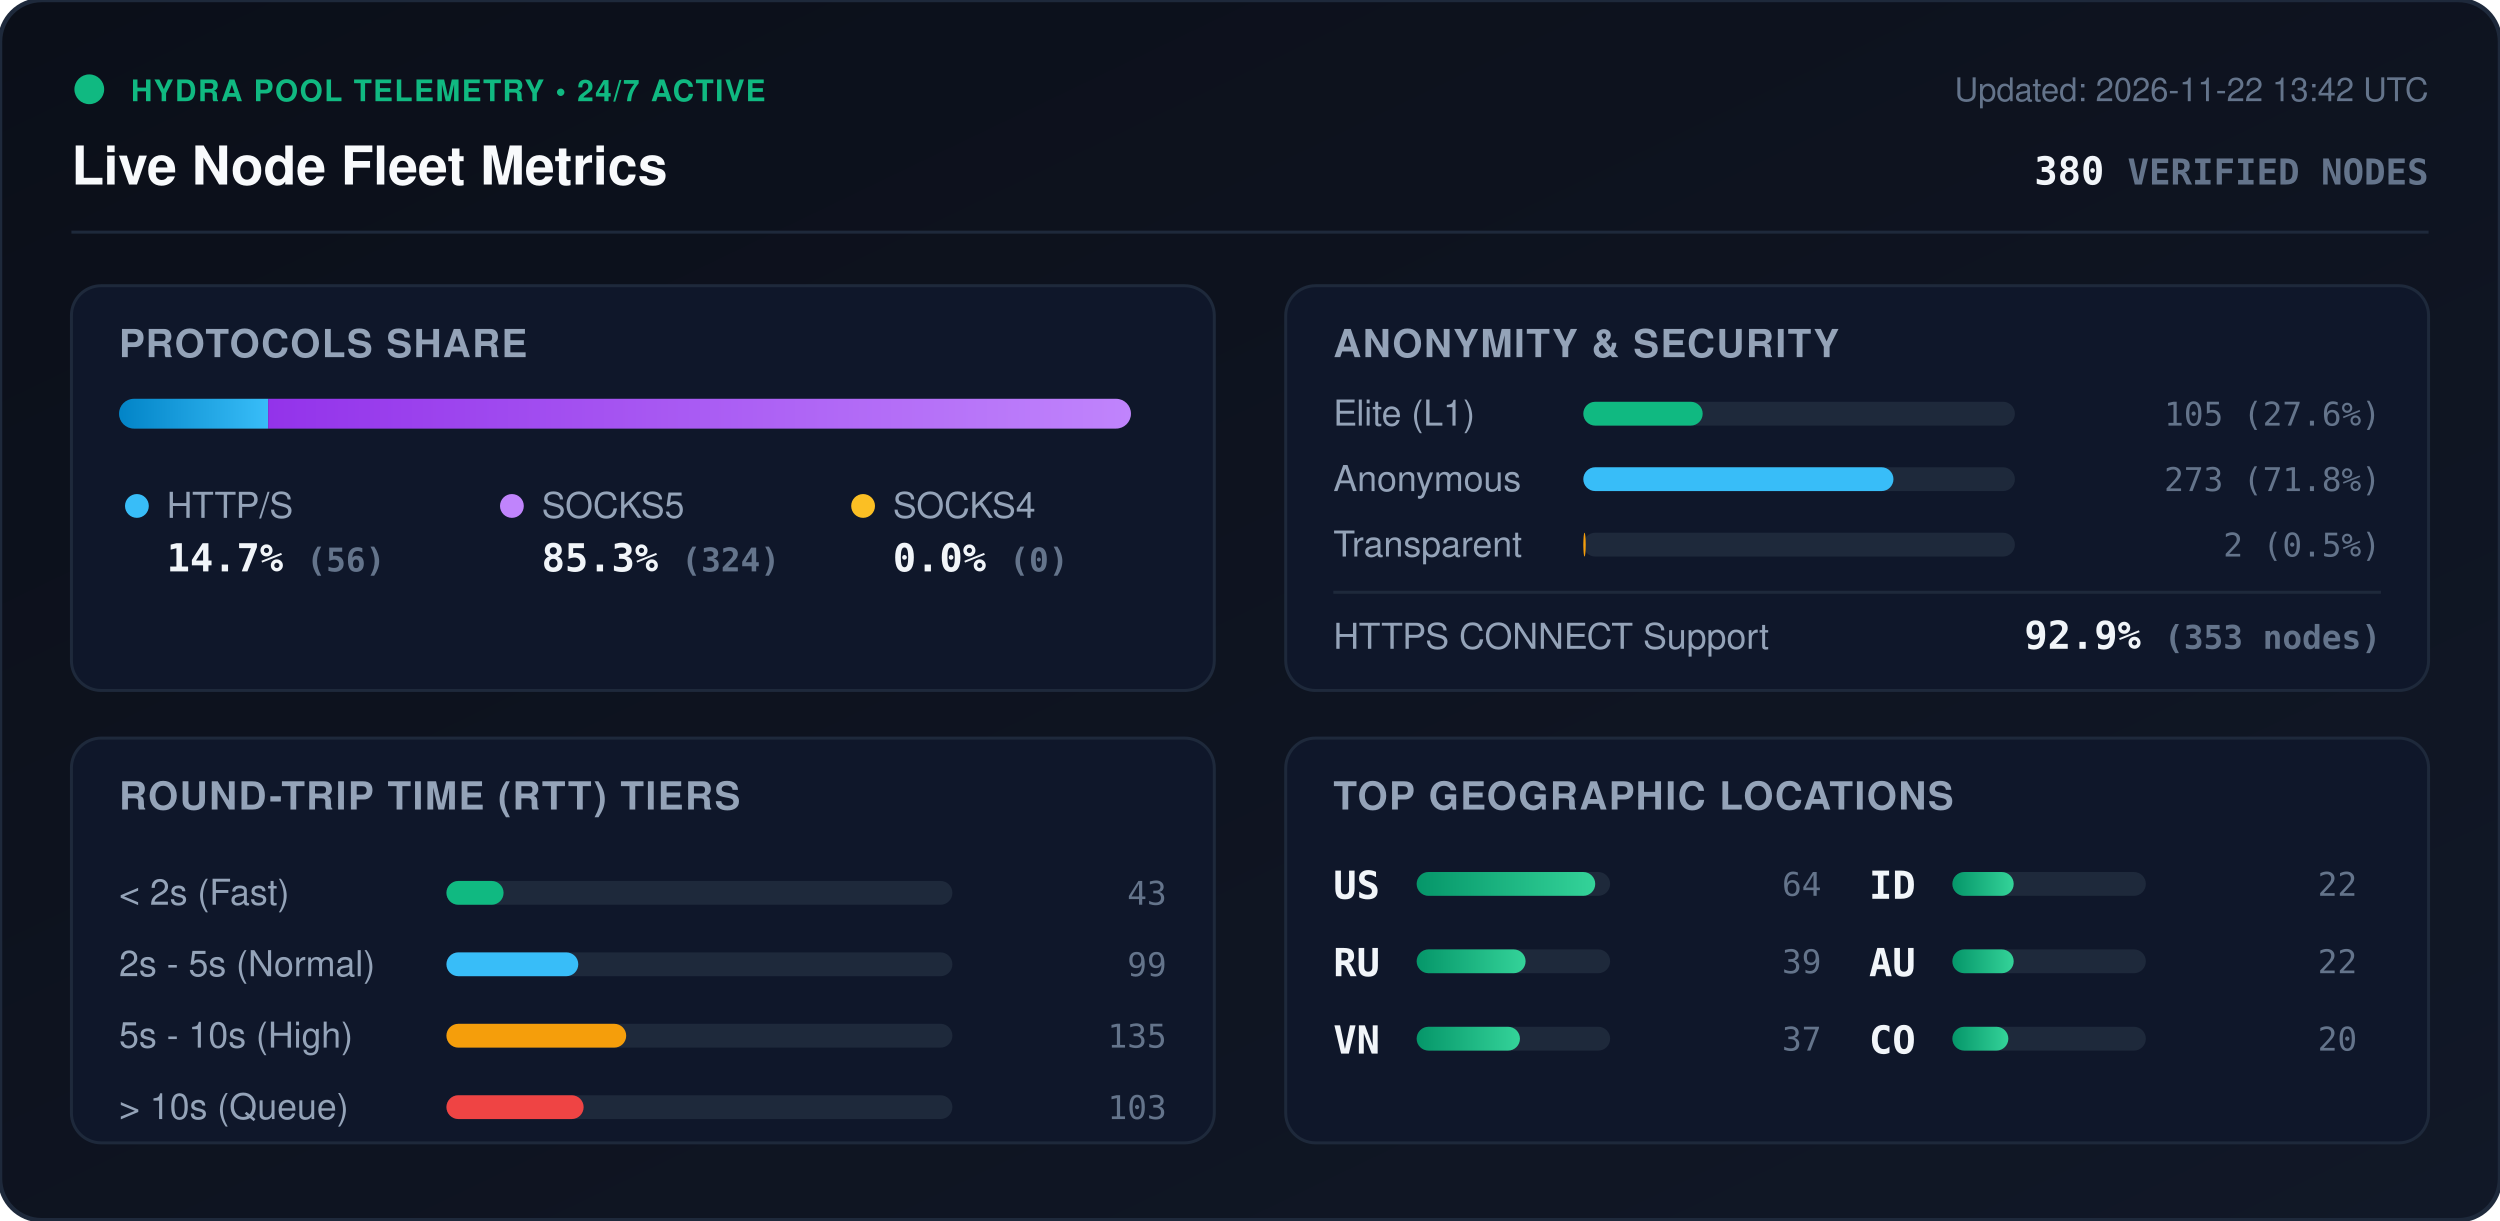
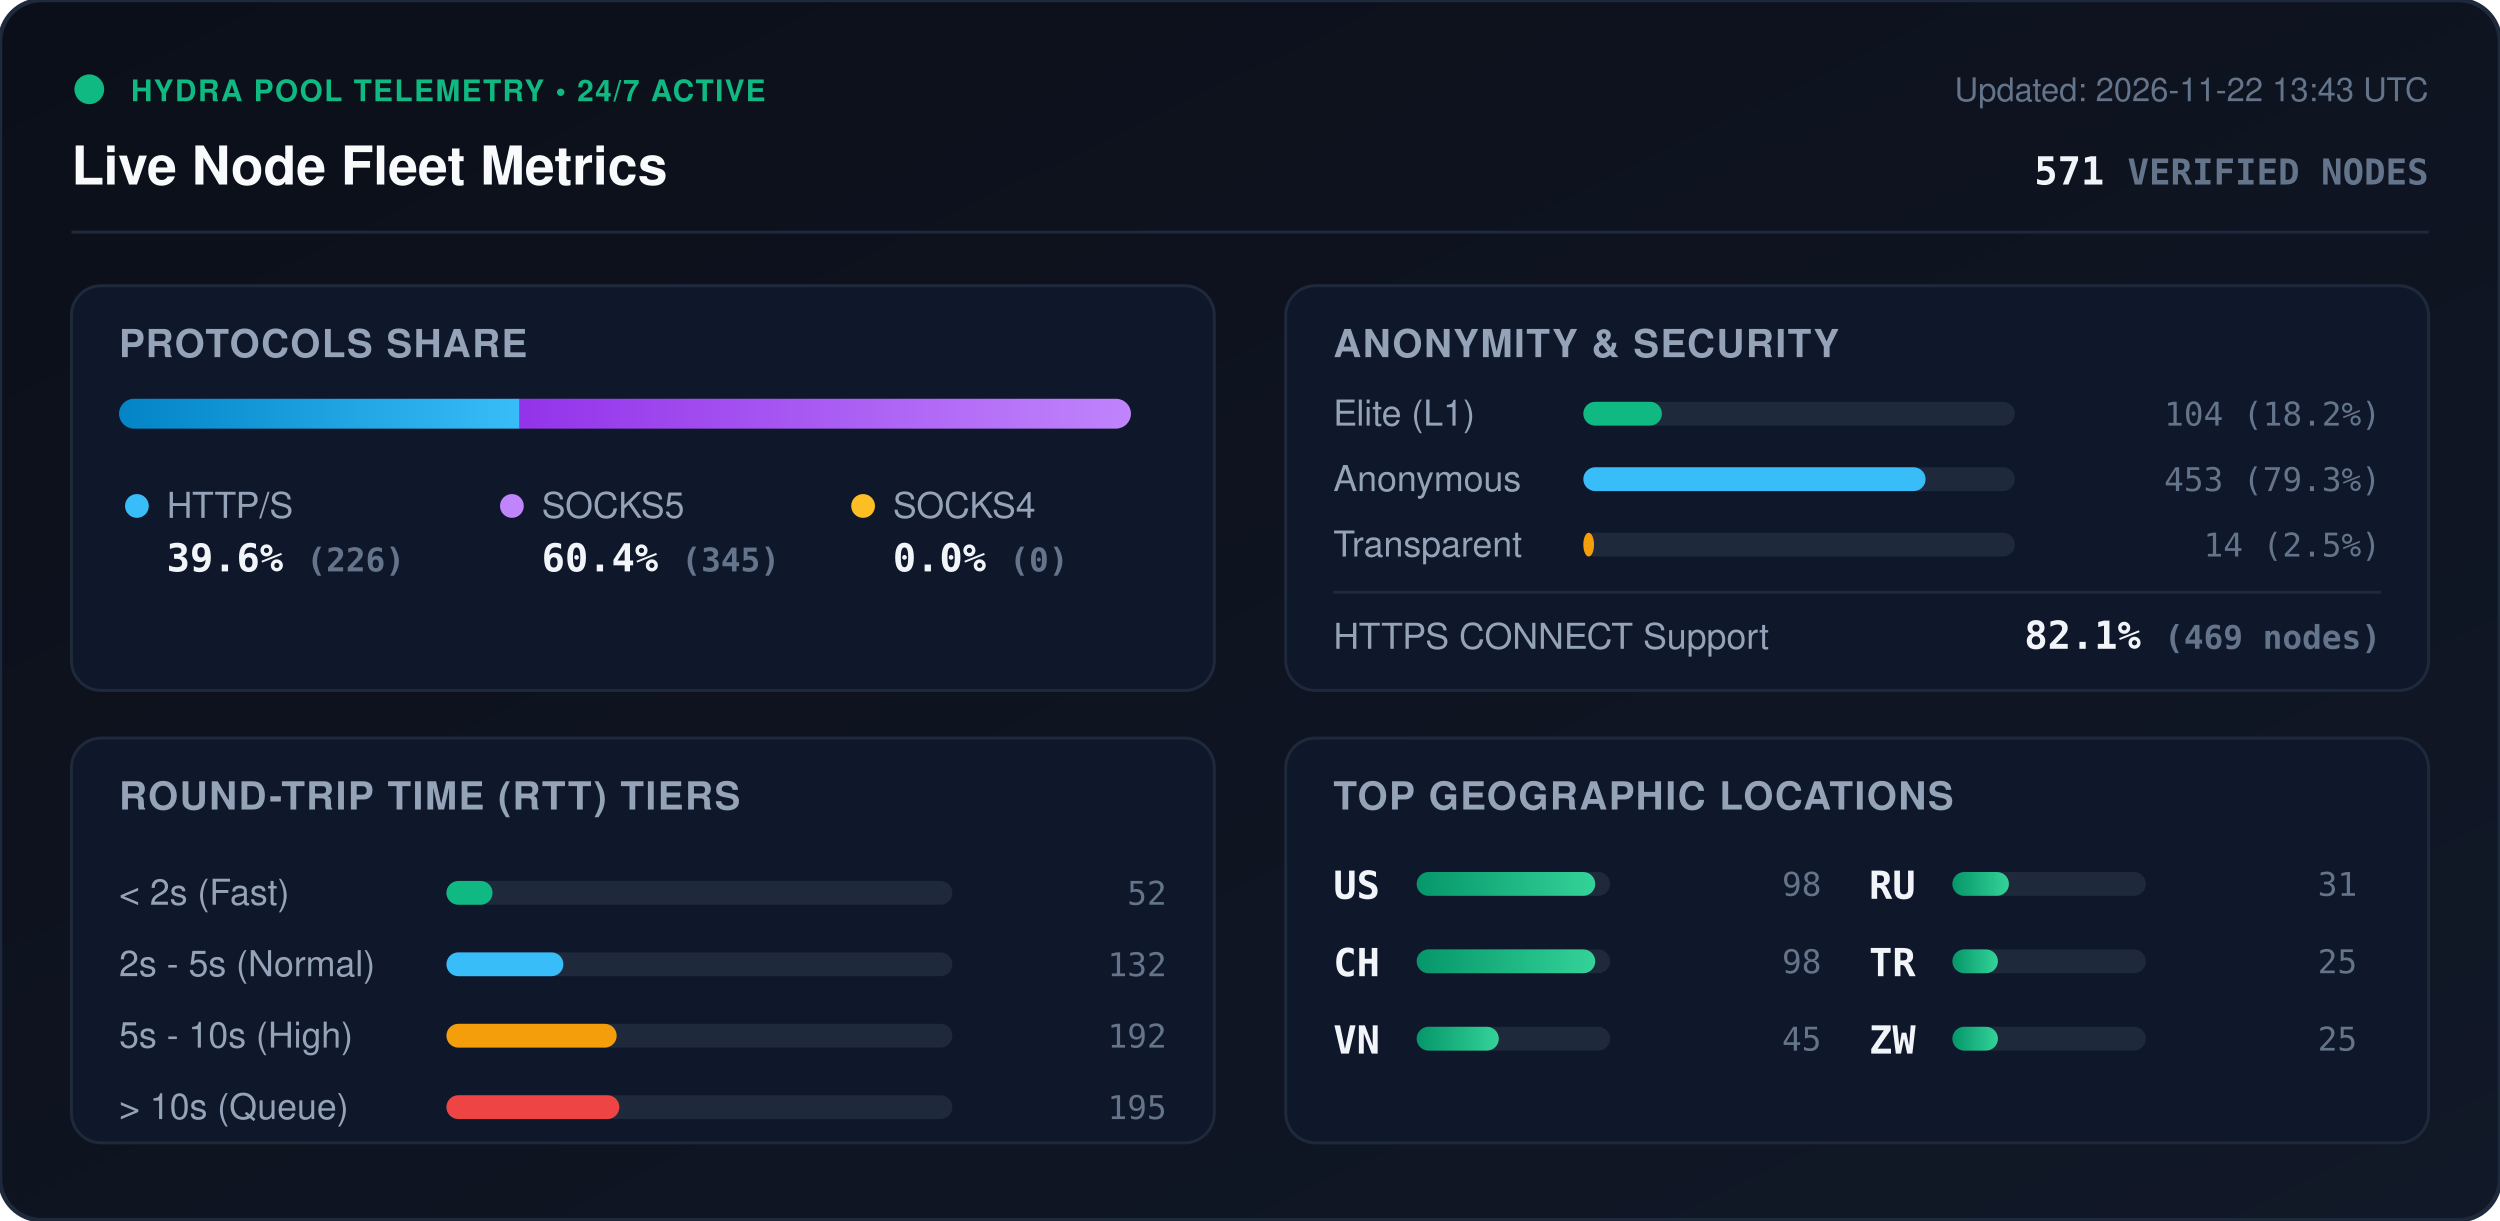
<svg xmlns="http://www.w3.org/2000/svg" viewBox="0 0 840 410" width="840" height="410" style="max-width: 100%; height: auto;">
  <defs>
    <linearGradient id="bg" x1="0%" y1="0%" x2="100%" y2="100%">
      <stop offset="0%" stop-color="#0b0f19" />
      <stop offset="100%" stop-color="#111827" />
    </linearGradient>
    <linearGradient id="bar-http" x1="0%" y1="0%" x2="100%" y2="0%">
      <stop offset="0%" stop-color="#0284c7" />
      <stop offset="100%" stop-color="#38bdf8" />
    </linearGradient>
    <linearGradient id="bar-socks5" x1="0%" y1="0%" x2="100%" y2="0%">
      <stop offset="0%" stop-color="#9333ea" />
      <stop offset="100%" stop-color="#c084fc" />
    </linearGradient>
    <linearGradient id="bar-socks4" x1="0%" y1="0%" x2="100%" y2="0%">
      <stop offset="0%" stop-color="#d97706" />
      <stop offset="100%" stop-color="#fbbf24" />
    </linearGradient>
    <linearGradient id="bar-green" x1="0%" y1="0%" x2="100%" y2="0%">
      <stop offset="0%" stop-color="#059669" />
      <stop offset="100%" stop-color="#34d399" />
    </linearGradient>
    <clipPath id="prog-track-clip">
      <rect width="340.0" height="10" rx="5" />
    </clipPath>
    <style>
      .title { font: 700 18px -apple-system, BlinkMacSystemFont, 'Segoe UI', Helvetica, Arial, sans-serif; fill: #f8fafc; }
      .sub { font: 500 11px -apple-system, BlinkMacSystemFont, 'Segoe UI', Helvetica, Arial, sans-serif; fill: #64748b; }
      .section-hdr { font: 600 13px -apple-system, BlinkMacSystemFont, 'Segoe UI', Helvetica, Arial, sans-serif; fill: #94a3b8; letter-spacing: 0.5px; }
      .metric-val { font: 700 13px -apple-system, BlinkMacSystemFont, 'Segoe UI', Helvetica, Arial, sans-serif; fill: #f1f5f9; }
      .metric-lbl { font: 500 12px -apple-system, BlinkMacSystemFont, 'Segoe UI', Helvetica, Arial, sans-serif; fill: #94a3b8; }
      .badge-txt { font: 700 10px -apple-system, BlinkMacSystemFont, 'Segoe UI', Helvetica, Arial, sans-serif; fill: #10b981; letter-spacing: 0.5px; }
      .mono { font-family: ui-monospace, SFMono-Regular, Menlo, Monaco, Consolas, monospace; }
      .pulse { animation: beacon 2s infinite ease-in-out; }
      @keyframes beacon { 0%, 100% { opacity: 1; } 50% { opacity: 0.35; } }
    </style>
  </defs>
  <rect width="840" height="410" rx="14" fill="url(#bg)" stroke="#1e293b" stroke-width="1.5" />
  <g transform="translate(24, 24)">
    <circle cx="6" cy="6" r="5" fill="#10b981" class="pulse" />
    <text x="20" y="10" class="badge-txt">HYDRA POOL TELEMETRY • 24/7 ACTIVE</text>
    <text x="0" y="38" class="title">Live Node Fleet Metrics</text>
-     <text x="792" y="10" text-anchor="end" class="sub">Updated: 2026-11-22 13:42 UTC</text>
-     <text x="792" y="38" text-anchor="end" class="metric-val mono" fill="#38bdf8">380 <tspan font-size="12" fill="#64748b">VERIFIED NODES</tspan>
+     <text x="792" y="10" text-anchor="end" class="sub">Updated: 2026-11-22 13:43 UTC</text>
+     <text x="792" y="38" text-anchor="end" class="metric-val mono" fill="#38bdf8">571 <tspan font-size="12" fill="#64748b">VERIFIED NODES</tspan>
    </text>
  </g>
  <line x1="24" y1="78" x2="816" y2="78" stroke="#1e293b" stroke-width="1" />
  <g transform="translate(24, 96)">
    <rect width="384" height="136" rx="10" fill="#0f172a" stroke="#1e293b" />
    <text x="16" y="24" class="section-hdr">PROTOCOLS SHARE</text>
    <g transform="translate(16, 38)">
      <rect width="340.0" height="10" rx="5" fill="#1e293b" />
      <g clip-path="url(#prog-track-clip)">
-         <rect x="0" width="50.1" height="10" fill="url(#bar-http)" />
-         <rect x="50.1" width="289.9" height="10" fill="url(#bar-socks5)" />
+         <rect x="0" width="134.6" height="10" fill="url(#bar-http)" />
+         <rect x="134.6" width="205.4" height="10" fill="url(#bar-socks5)" />
        <rect x="340.0" width="0.0" height="10" fill="url(#bar-socks4)" />
      </g>
    </g>
    <g transform="translate(16, 68)">
      <circle cx="6" cy="6" r="4" fill="#38bdf8" />
      <text x="16" y="10" class="metric-lbl">HTTP/S</text>
-       <text x="16" y="28" class="metric-val mono">14.7% <tspan font-size="11" fill="#64748b">(56)</tspan>
+       <text x="16" y="28" class="metric-val mono">39.6% <tspan font-size="11" fill="#64748b">(226)</tspan>
      </text>
      <circle cx="132" cy="6" r="4" fill="#c084fc" />
      <text x="142" y="10" class="metric-lbl">SOCKS5</text>
-       <text x="142" y="28" class="metric-val mono">85.3% <tspan font-size="11" fill="#64748b">(324)</tspan>
+       <text x="142" y="28" class="metric-val mono">60.4% <tspan font-size="11" fill="#64748b">(345)</tspan>
      </text>
      <circle cx="250" cy="6" r="4" fill="#fbbf24" />
      <text x="260" y="10" class="metric-lbl">SOCKS4</text>
      <text x="260" y="28" class="metric-val mono">0.0% <tspan font-size="11" fill="#64748b">(0)</tspan>
      </text>
    </g>
  </g>
  <g transform="translate(432, 96)">
    <rect width="384" height="136" rx="10" fill="#0f172a" stroke="#1e293b" />
    <text x="16" y="24" class="section-hdr">ANONYMITY &amp; SECURITY</text>
    <text x="16" y="47" class="metric-lbl">Elite (L1)</text>
    <rect x="100" y="39" width="145.0" height="8" rx="4" fill="#1e293b" />
-     <rect x="100" y="39" width="40.1" height="8" rx="4" fill="#10b981" />
-     <text x="368" y="47" text-anchor="end" class="mono sub" fill="#e2e8f0">105 (27.6%)</text>
+     <rect x="100" y="39" width="26.4" height="8" rx="4" fill="#10b981" />
+     <text x="368" y="47" text-anchor="end" class="mono sub" fill="#e2e8f0">104 (18.2%)</text>
    <text x="16" y="69" class="metric-lbl">Anonymous</text>
    <rect x="100" y="61" width="145.0" height="8" rx="4" fill="#1e293b" />
-     <rect x="100" y="61" width="104.2" height="8" rx="4" fill="#38bdf8" />
-     <text x="368" y="69" text-anchor="end" class="mono sub" fill="#e2e8f0">273 (71.8%)</text>
+     <rect x="100" y="61" width="115.0" height="8" rx="4" fill="#38bdf8" />
+     <text x="368" y="69" text-anchor="end" class="mono sub" fill="#e2e8f0">453 (79.3%)</text>
    <text x="16" y="91" class="metric-lbl">Transparent</text>
    <rect x="100" y="83" width="145.0" height="8" rx="4" fill="#1e293b" />
-     <rect x="100" y="83" width="0.8" height="8" rx="4" fill="#f59e0b" />
-     <text x="368" y="91" text-anchor="end" class="mono sub" fill="#e2e8f0">2 (0.5%)</text>
+     <rect x="100" y="83" width="3.6" height="8" rx="4" fill="#f59e0b" />
+     <text x="368" y="91" text-anchor="end" class="mono sub" fill="#e2e8f0">14 (2.5%)</text>
    <line x1="16" y1="103" x2="368" y2="103" stroke="#1e293b" stroke-width="1" />
    <text x="16" y="122" class="metric-lbl">HTTPS CONNECT Support</text>
-     <text x="368" y="122" text-anchor="end" class="metric-val mono" fill="#34d399">92.9% <tspan font-size="11" fill="#64748b">(353 nodes)</tspan>
+     <text x="368" y="122" text-anchor="end" class="metric-val mono" fill="#34d399">82.1% <tspan font-size="11" fill="#64748b">(469 nodes)</tspan>
    </text>
  </g>
  <g transform="translate(24, 248)">
    <rect width="384" height="136" rx="10" fill="#0f172a" stroke="#1e293b" />
    <text x="16" y="24" class="section-hdr">ROUND-TRIP TIME (RTT) TIERS</text>
    <g transform="translate(16, 42)">
      <text x="0" y="14" class="metric-lbl">&lt; 2s (Fast)</text>
      <rect x="110" y="6" width="170" height="8" rx="4" fill="#1e293b" />
-       <rect x="110" y="6" width="19.2" height="8" rx="4" fill="#10b981" />
-       <text x="352" y="14" text-anchor="end" class="mono sub">43</text>
+       <rect x="110" y="6" width="15.5" height="8" rx="4" fill="#10b981" />
+       <text x="352" y="14" text-anchor="end" class="mono sub">52</text>
      <text x="0" y="38" class="metric-lbl">2s - 5s (Normal)</text>
      <rect x="110" y="30" width="170" height="8" rx="4" fill="#1e293b" />
-       <rect x="110" y="30" width="44.3" height="8" rx="4" fill="#38bdf8" />
-       <text x="352" y="38" text-anchor="end" class="mono sub">99</text>
+       <rect x="110" y="30" width="39.3" height="8" rx="4" fill="#38bdf8" />
+       <text x="352" y="38" text-anchor="end" class="mono sub">132</text>
      <text x="0" y="62" class="metric-lbl">5s - 10s (High)</text>
      <rect x="110" y="54" width="170" height="8" rx="4" fill="#1e293b" />
-       <rect x="110" y="54" width="60.4" height="8" rx="4" fill="#f59e0b" />
-       <text x="352" y="62" text-anchor="end" class="mono sub">135</text>
+       <rect x="110" y="54" width="57.2" height="8" rx="4" fill="#f59e0b" />
+       <text x="352" y="62" text-anchor="end" class="mono sub">192</text>
      <text x="0" y="86" class="metric-lbl">&gt; 10s (Queue)</text>
      <rect x="110" y="78" width="170" height="8" rx="4" fill="#1e293b" />
-       <rect x="110" y="78" width="46.1" height="8" rx="4" fill="#ef4444" />
-       <text x="352" y="86" text-anchor="end" class="mono sub">103</text>
+       <rect x="110" y="78" width="58.1" height="8" rx="4" fill="#ef4444" />
+       <text x="352" y="86" text-anchor="end" class="mono sub">195</text>
    </g>
  </g>
  <g transform="translate(432, 248)">
    <rect width="384" height="136" rx="10" fill="#0f172a" stroke="#1e293b" />
    <text x="16" y="24" class="section-hdr">TOP GEOGRAPHIC LOCATIONS</text>
    <g transform="translate(16, 42)">
      <g transform="translate(0, 0)">
        <text x="0" y="12" class="mono metric-val" font-size="12">US</text>
        <rect x="28" y="3" width="65" height="8" rx="4" fill="#1e293b" />
        <rect x="28" y="3" width="60.0" height="8" rx="4" fill="url(#bar-green)" />
-         <text x="164" y="11" text-anchor="end" class="mono sub">64</text>
+         <text x="164" y="11" text-anchor="end" class="mono sub">98</text>
      </g>
      <g transform="translate(0, 26)">
-         <text x="0" y="12" class="mono metric-val" font-size="12">RU</text>
+         <text x="0" y="12" class="mono metric-val" font-size="12">CH</text>
        <rect x="28" y="3" width="65" height="8" rx="4" fill="#1e293b" />
-         <rect x="28" y="3" width="36.6" height="8" rx="4" fill="url(#bar-green)" />
-         <text x="164" y="11" text-anchor="end" class="mono sub">39</text>
+         <rect x="28" y="3" width="60.0" height="8" rx="4" fill="url(#bar-green)" />
+         <text x="164" y="11" text-anchor="end" class="mono sub">98</text>
      </g>
      <g transform="translate(0, 52)">
        <text x="0" y="12" class="mono metric-val" font-size="12">VN</text>
        <rect x="28" y="3" width="65" height="8" rx="4" fill="#1e293b" />
-         <rect x="28" y="3" width="34.7" height="8" rx="4" fill="url(#bar-green)" />
-         <text x="164" y="11" text-anchor="end" class="mono sub">37</text>
+         <rect x="28" y="3" width="27.6" height="8" rx="4" fill="url(#bar-green)" />
+         <text x="164" y="11" text-anchor="end" class="mono sub">45</text>
      </g>
      <g transform="translate(180, 0)">
-         <text x="0" y="12" class="mono metric-val" font-size="12">ID</text>
+         <text x="0" y="12" class="mono metric-val" font-size="12">RU</text>
        <rect x="28" y="3" width="65" height="8" rx="4" fill="#1e293b" />
-         <rect x="28" y="3" width="20.6" height="8" rx="4" fill="url(#bar-green)" />
-         <text x="164" y="11" text-anchor="end" class="mono sub">22</text>
+         <rect x="28" y="3" width="19.0" height="8" rx="4" fill="url(#bar-green)" />
+         <text x="164" y="11" text-anchor="end" class="mono sub">31</text>
      </g>
      <g transform="translate(180, 26)">
-         <text x="0" y="12" class="mono metric-val" font-size="12">AU</text>
+         <text x="0" y="12" class="mono metric-val" font-size="12">TR</text>
        <rect x="28" y="3" width="65" height="8" rx="4" fill="#1e293b" />
-         <rect x="28" y="3" width="20.6" height="8" rx="4" fill="url(#bar-green)" />
-         <text x="164" y="11" text-anchor="end" class="mono sub">22</text>
+         <rect x="28" y="3" width="15.3" height="8" rx="4" fill="url(#bar-green)" />
+         <text x="164" y="11" text-anchor="end" class="mono sub">25</text>
      </g>
      <g transform="translate(180, 52)">
-         <text x="0" y="12" class="mono metric-val" font-size="12">CO</text>
+         <text x="0" y="12" class="mono metric-val" font-size="12">ZW</text>
        <rect x="28" y="3" width="65" height="8" rx="4" fill="#1e293b" />
-         <rect x="28" y="3" width="18.8" height="8" rx="4" fill="url(#bar-green)" />
-         <text x="164" y="11" text-anchor="end" class="mono sub">20</text>
+         <rect x="28" y="3" width="15.3" height="8" rx="4" fill="url(#bar-green)" />
+         <text x="164" y="11" text-anchor="end" class="mono sub">25</text>
      </g>
    </g>
  </g>
</svg>
